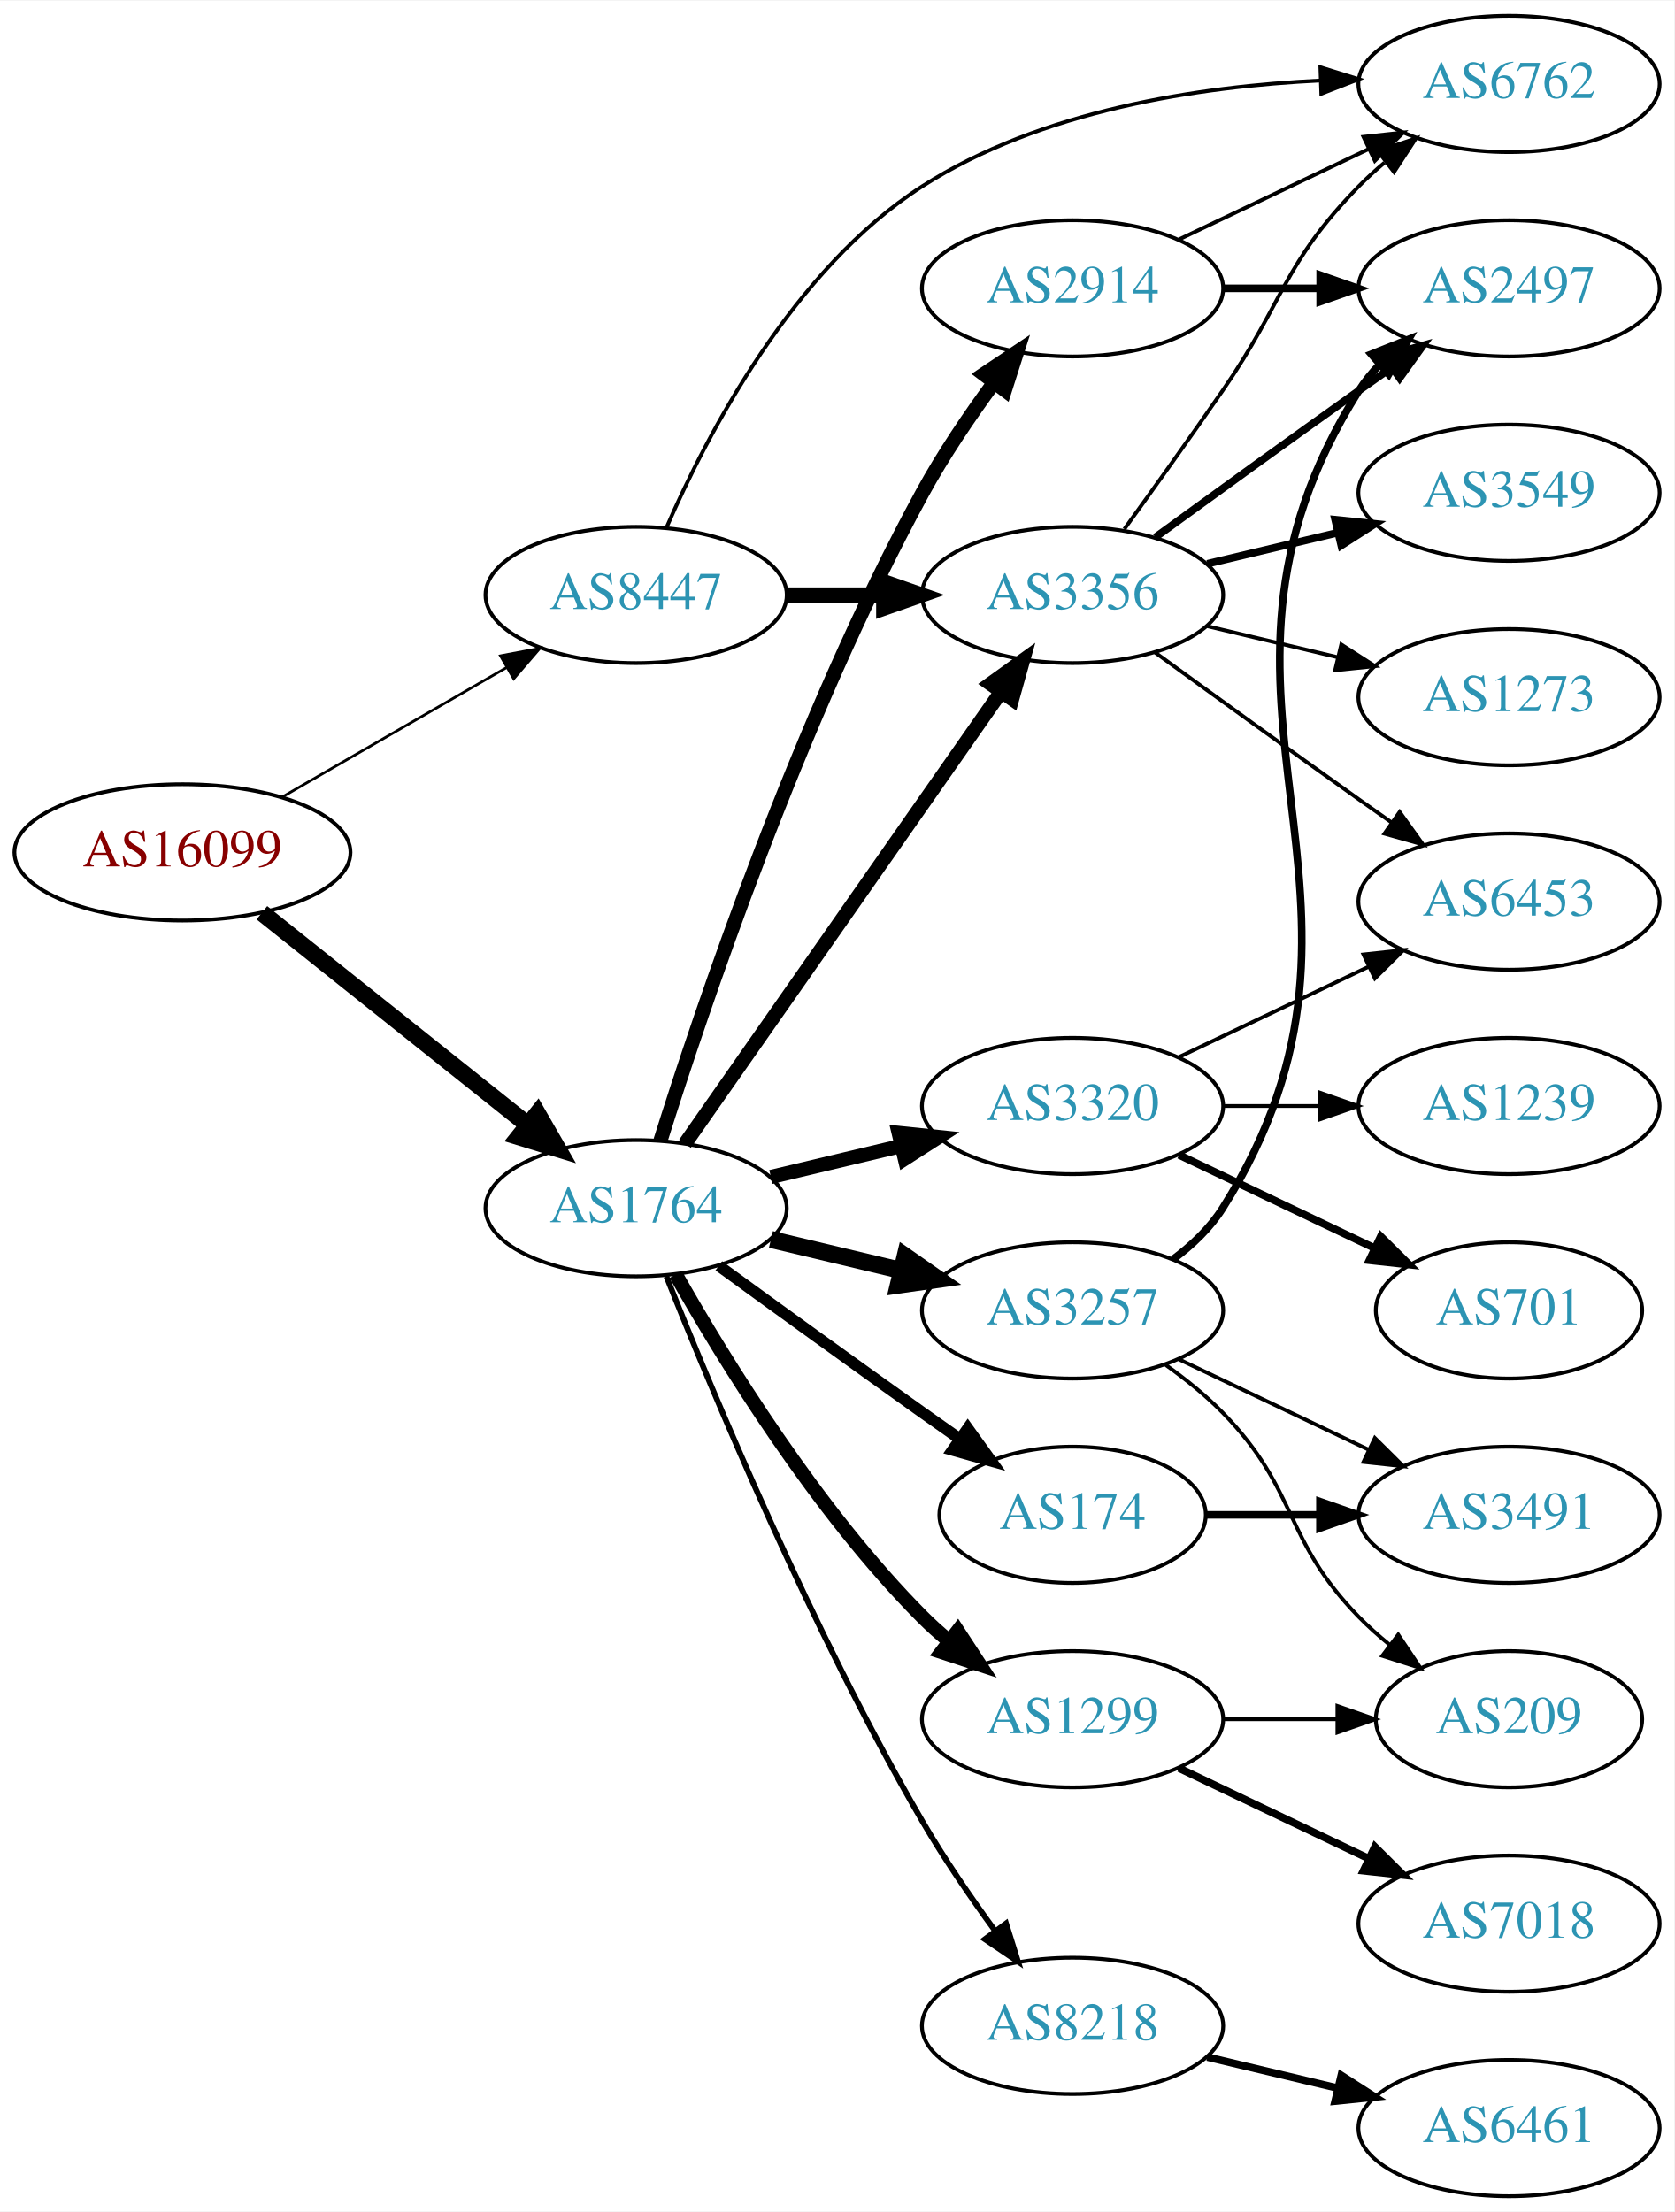
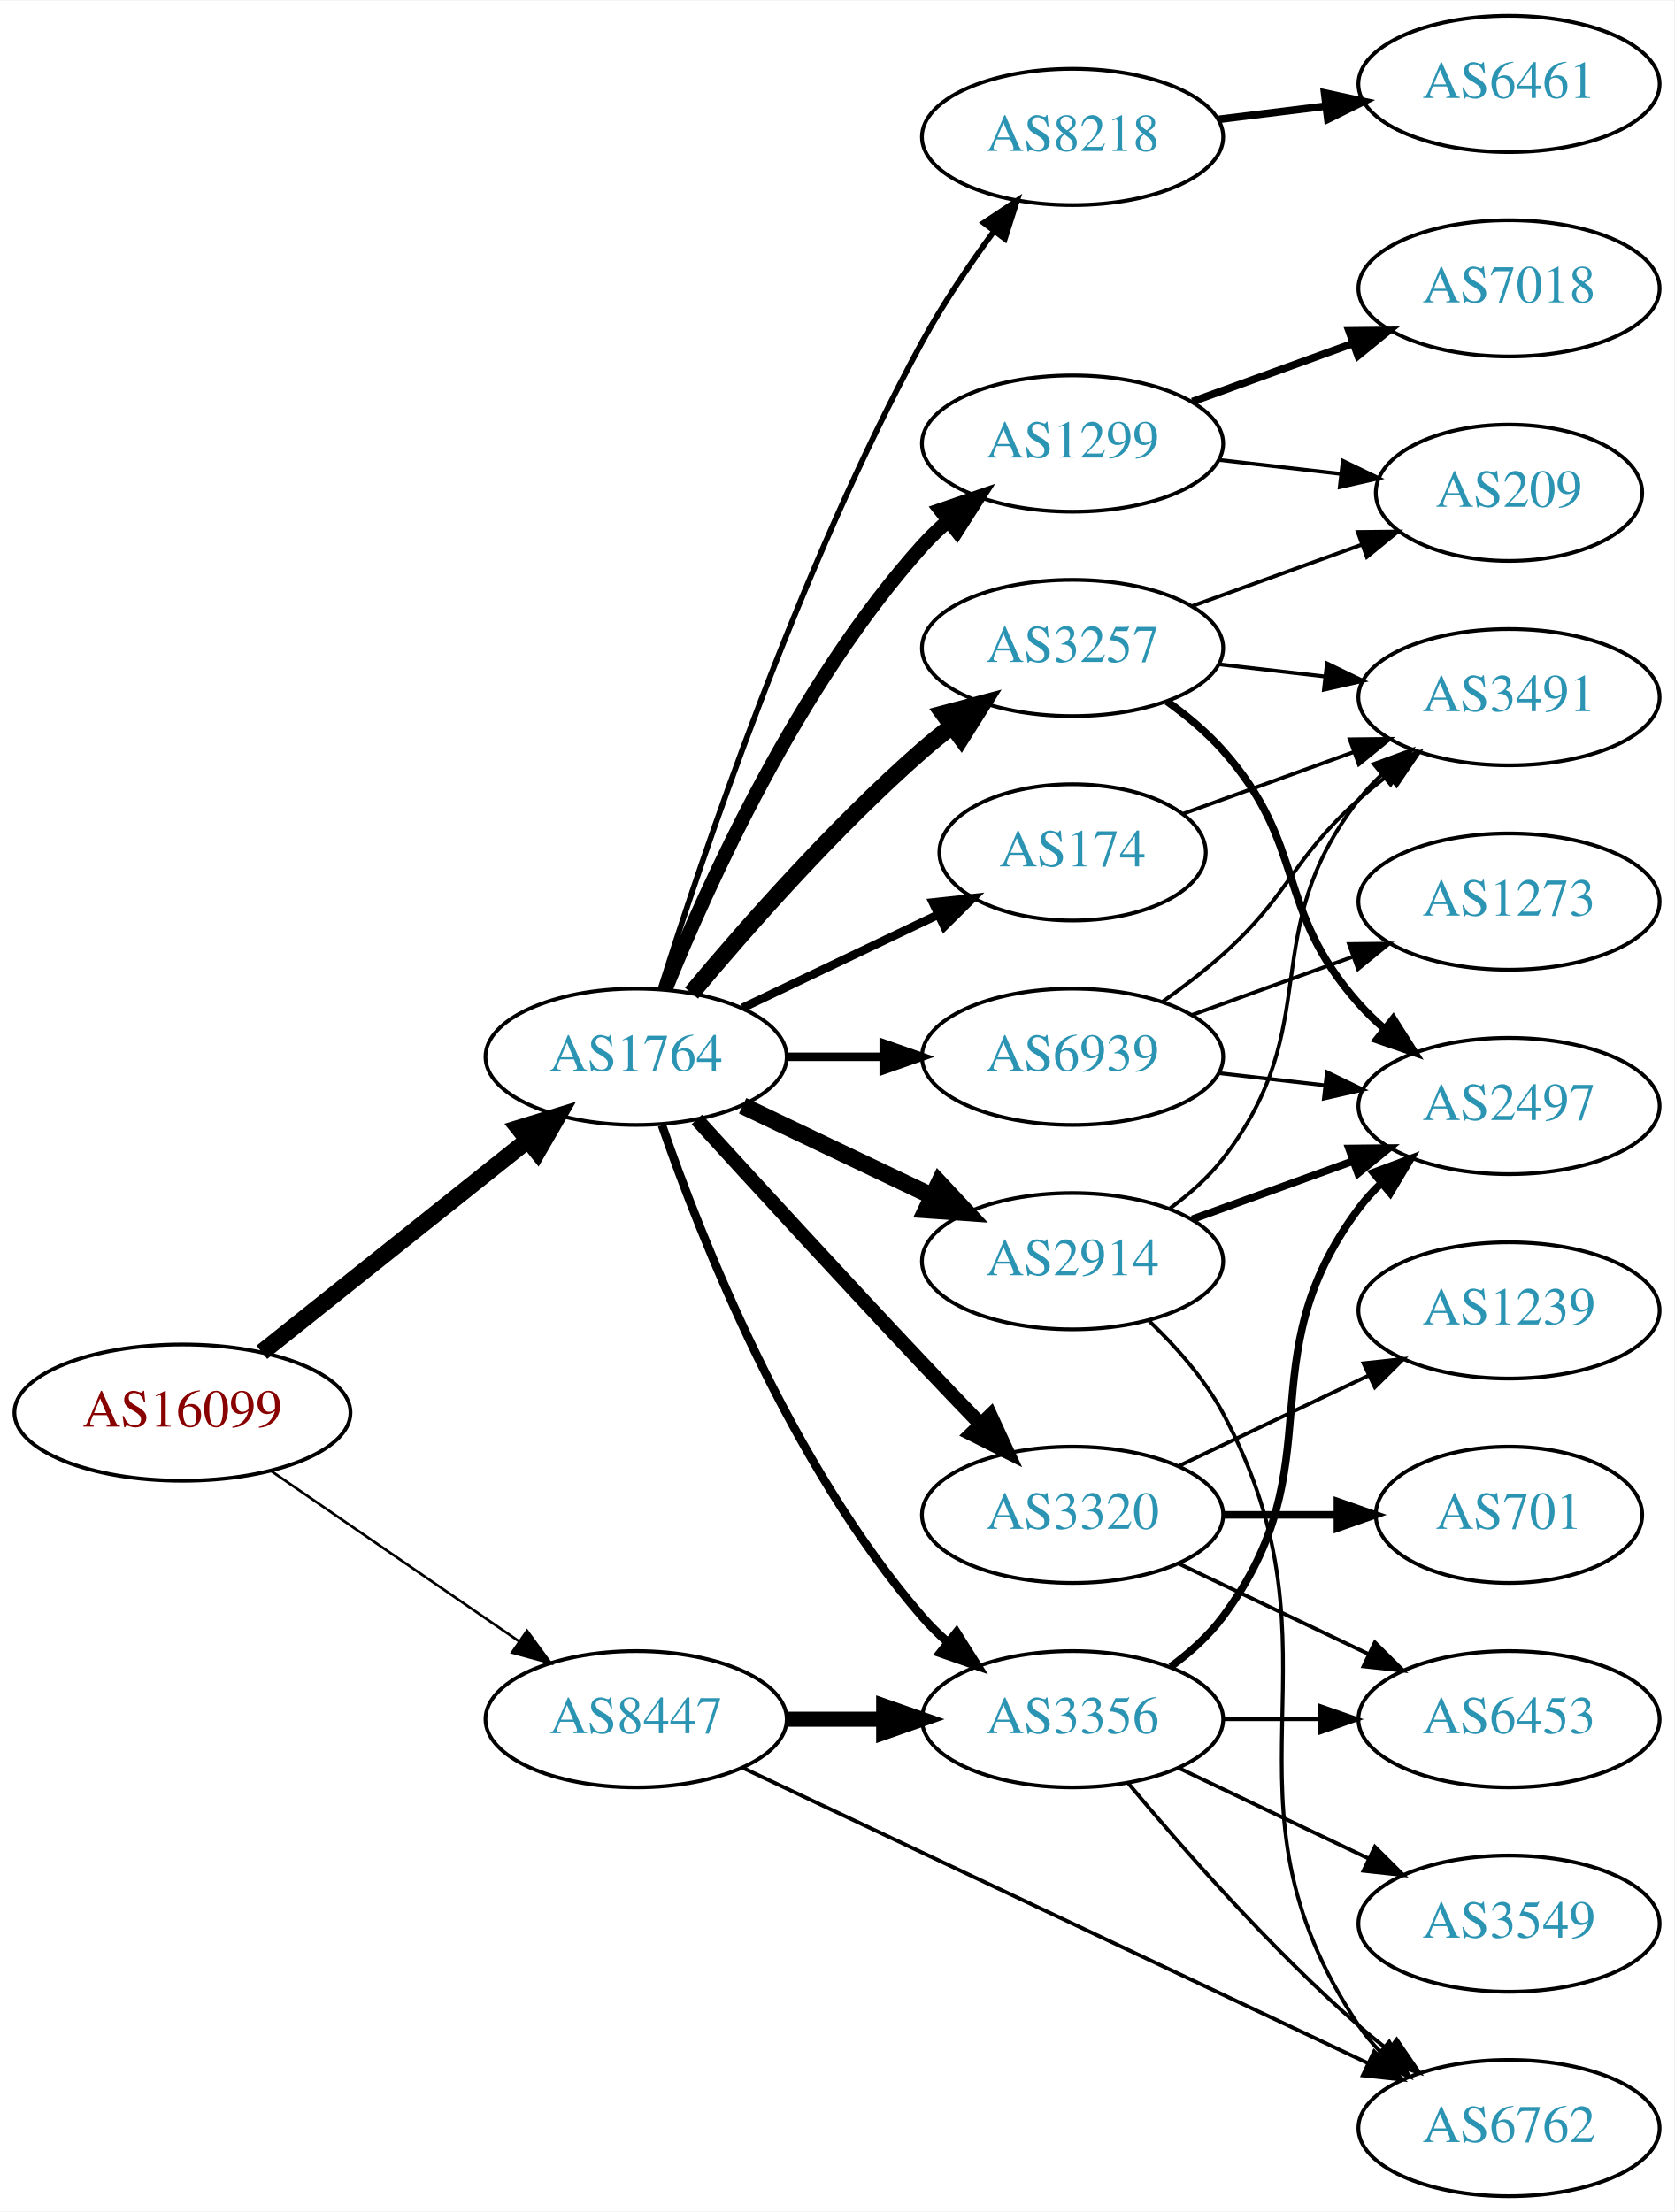
<svg xmlns="http://www.w3.org/2000/svg" xmlns:xlink="http://www.w3.org/1999/xlink" width="442pt" height="584pt" viewBox="0.00 0.00 442.27 584.00">
  <g id="graph0" class="graph" transform="scale(1 1) rotate(0) translate(4 580)">
    <polygon fill="white" stroke="none" points="-4,4 -4,-580 438.271,-580 438.271,4 -4,4" />
    <g id="node1" class="node">
      <g id="a_node1">
        <a xlink:href="/asn/16099" xlink:title="AS16099 ~ SOZVERS-NET [AT]">
-           <ellipse fill="#ffffff" stroke="black" cx="44.196" cy="-355" rx="44.393" ry="18" />
-           <text text-anchor="middle" x="44.196" y="-351.3" font-family="Times,serif" font-size="14.00" fill="#880000">AS16099</text>
+           <ellipse fill="#ffffff" stroke="black" cx="44.196" cy="-207" rx="44.393" ry="18" />
+           <text text-anchor="middle" x="44.196" y="-203.3" font-family="Times,serif" font-size="14.00" fill="#880000">AS16099</text>
        </a>
      </g>
    </g>
    <g id="node2" class="node">
      <g id="a_node2">
        <a xlink:href="/asn/1764" xlink:title="AS1764 ~ NEXTLAYER-AS [AT]">
-           <ellipse fill="#ffffff" stroke="black" cx="164.039" cy="-261" rx="39.794" ry="18" />
-           <text text-anchor="middle" x="164.039" y="-257.3" font-family="Times,serif" font-size="14.00" fill="#2c94b3">AS1764</text>
+           <ellipse fill="#ffffff" stroke="black" cx="164.039" cy="-301" rx="39.794" ry="18" />
+           <text text-anchor="middle" x="164.039" y="-297.3" font-family="Times,serif" font-size="14.00" fill="#2c94b3">AS1764</text>
        </a>
      </g>
    </g>
    <g id="edge1" class="edge">
-       <path fill="none" stroke="black" stroke-width="4.5" d="M65.186,-339.054C84.518,-323.634 113.969,-300.141 135.512,-282.957" />
-       <polygon fill="black" stroke="black" stroke-width="4.5" points="137.981,-286.024 143.343,-276.71 133.071,-279.868 137.981,-286.024" />
+       <path fill="none" stroke="black" stroke-width="4.5" d="M65.186,-222.946C84.518,-238.366 113.969,-261.859 135.512,-279.043" />
+       <polygon fill="black" stroke="black" stroke-width="4.5" points="133.071,-282.132 143.343,-285.29 137.981,-275.976 133.071,-282.132" />
    </g>
    <g id="node3" class="node">
      <g id="a_node3">
        <a xlink:href="/asn/8447" xlink:title="AS8447 ~ A1 Telekom Austria AG [AT]">
-           <ellipse fill="#ffffff" stroke="black" cx="164.039" cy="-423" rx="39.794" ry="18" />
-           <text text-anchor="middle" x="164.039" y="-419.3" font-family="Times,serif" font-size="14.00" fill="#2c94b3">AS8447</text>
+           <ellipse fill="#ffffff" stroke="black" cx="164.039" cy="-126" rx="39.794" ry="18" />
+           <text text-anchor="middle" x="164.039" y="-122.3" font-family="Times,serif" font-size="14.00" fill="#2c94b3">AS8447</text>
        </a>
      </g>
    </g>
    <g id="edge2" class="edge">
-       <path fill="none" stroke="black" stroke-width="0.703" d="M70.476,-369.588C87.796,-379.582 110.947,-392.941 129.763,-403.799" />
-       <polygon fill="black" stroke="black" stroke-width="0.703" points="128.196,-406.935 138.607,-408.902 131.695,-400.872 128.196,-406.935" />
+       <path fill="none" stroke="black" stroke-width="0.682" d="M67.639,-191.574C86.22,-178.802 112.781,-160.545 133.161,-146.537" />
+       <polygon fill="black" stroke="black" stroke-width="0.682" points="135.216,-149.371 141.475,-140.822 131.251,-143.602 135.216,-149.371" />
    </g>
    <g id="node4" class="node">
      <g id="a_node4">
        <a xlink:href="/asn/3257" xlink:title="AS3257 ~ GTT [DE]">
-           <ellipse fill="#ffffff" stroke="black" cx="279.332" cy="-234" rx="39.794" ry="18" />
-           <text text-anchor="middle" x="279.332" y="-230.3" font-family="Times,serif" font-size="14.00" fill="#2c94b3">AS3257</text>
+           <ellipse fill="#ffffff" stroke="black" cx="279.332" cy="-409" rx="39.794" ry="18" />
+           <text text-anchor="middle" x="279.332" y="-405.3" font-family="Times,serif" font-size="14.00" fill="#2c94b3">AS3257</text>
        </a>
      </g>
    </g>
    <g id="edge3" class="edge">
-       <path fill="none" stroke="black" stroke-width="4.5" d="M199.646,-252.752C210.517,-250.162 222.671,-247.265 234.114,-244.538" />
-       <polygon fill="black" stroke="black" stroke-width="4.5" points="235.122,-248.346 243.936,-242.197 233.296,-240.685 235.122,-248.346" />
+       <path fill="none" stroke="black" stroke-width="4.5" d="M178.669,-317.817C192.951,-334.929 216.498,-361.745 239.685,-382 242.151,-384.154 244.789,-386.294 247.487,-388.372" />
+       <polygon fill="black" stroke="black" stroke-width="4.5" points="245.252,-391.616 255.641,-394.37 249.919,-385.273 245.252,-391.616" />
    </g>
    <g id="node5" class="node">
      <g id="a_node5">
-         <a xlink:href="/asn/174" xlink:title="AS174 ~ Cogent Communications [US]">
-           <ellipse fill="#ffffff" stroke="black" cx="279.332" cy="-180" rx="35.194" ry="18" />
-           <text text-anchor="middle" x="279.332" y="-176.3" font-family="Times,serif" font-size="14.00" fill="#2c94b3">AS174</text>
+         <a xlink:href="/asn/2914" xlink:title="AS2914 ~ NTT America, Inc. [US]">
+           <ellipse fill="#ffffff" stroke="black" cx="279.332" cy="-247" rx="39.794" ry="18" />
+           <text text-anchor="middle" x="279.332" y="-243.3" font-family="Times,serif" font-size="14.00" fill="#2c94b3">AS2914</text>
        </a>
      </g>
    </g>
    <g id="edge4" class="edge">
-       <path fill="none" stroke="black" stroke-width="3" d="M185.887,-245.778C200.821,-234.909 221.435,-219.975 239.685,-207 242.895,-204.718 246.264,-202.339 249.619,-199.982" />
-       <polygon fill="black" stroke="black" stroke-width="3" points="251.647,-202.834 257.83,-194.23 247.631,-197.101 251.647,-202.834" />
+       <path fill="none" stroke="black" stroke-width="4.5" d="M192.175,-288.066C207.169,-280.919 225.99,-271.948 242.213,-264.215" />
+       <polygon fill="black" stroke="black" stroke-width="4.5" points="244.084,-267.686 251.417,-259.829 240.695,-260.577 244.084,-267.686" />
    </g>
    <g id="node6" class="node">
      <g id="a_node6">
-         <a xlink:href="/asn/2914" xlink:title="AS2914 ~ NTT America, Inc. [US]">
-           <ellipse fill="#ffffff" stroke="black" cx="279.332" cy="-504" rx="39.794" ry="18" />
-           <text text-anchor="middle" x="279.332" y="-500.3" font-family="Times,serif" font-size="14.00" fill="#2c94b3">AS2914</text>
+         <a xlink:href="/asn/174" xlink:title="AS174 ~ Cogent Communications [US]">
+           <ellipse fill="#ffffff" stroke="black" cx="279.332" cy="-355" rx="35.194" ry="18" />
+           <text text-anchor="middle" x="279.332" y="-351.3" font-family="Times,serif" font-size="14.00" fill="#2c94b3">AS174</text>
        </a>
      </g>
    </g>
    <g id="edge5" class="edge">
-       <path fill="none" stroke="black" stroke-width="3.75" d="M170.46,-278.841C181.231,-313.146 207.122,-390.203 239.685,-450 245.117,-459.974 252.091,-470.269 258.617,-479.16" />
-       <polygon fill="black" stroke="black" stroke-width="3.75" points="255.858,-481.316 264.67,-487.198 261.45,-477.105 255.858,-481.316" />
+       <path fill="none" stroke="black" stroke-width="2.25" d="M192.175,-313.934C207.607,-321.29 227.092,-330.577 243.628,-338.459" />
+       <polygon fill="black" stroke="black" stroke-width="2.25" points="242.436,-341.768 252.969,-342.911 245.448,-335.449 242.436,-341.768" />
    </g>
    <g id="node7" class="node">
      <g id="a_node7">
-         <a xlink:href="/asn/1299" xlink:title="AS1299 ~ Telia Carrier [EU]">
-           <ellipse fill="#ffffff" stroke="black" cx="279.332" cy="-126" rx="39.794" ry="18" />
-           <text text-anchor="middle" x="279.332" y="-122.3" font-family="Times,serif" font-size="14.00" fill="#2c94b3">AS1299</text>
+         <a xlink:href="/asn/3320" xlink:title="AS3320 ~ DTAG [DE]">
+           <ellipse fill="#ffffff" stroke="black" cx="279.332" cy="-180" rx="39.794" ry="18" />
+           <text text-anchor="middle" x="279.332" y="-176.3" font-family="Times,serif" font-size="14.00" fill="#2c94b3">AS3320</text>
        </a>
      </g>
    </g>
    <g id="edge6" class="edge">
-       <path fill="none" stroke="black" stroke-width="3.75" d="M174.498,-243.51C187.28,-220.904 211.712,-181.114 239.685,-153 241.796,-150.879 244.092,-148.812 246.477,-146.829" />
-       <polygon fill="black" stroke="black" stroke-width="3.75" points="248.993,-149.31 254.793,-140.444 244.73,-143.758 248.993,-149.31" />
+       <path fill="none" stroke="black" stroke-width="3.75" d="M180.08,-284.45C195.076,-268.005 218.817,-242.115 239.685,-220 244.583,-214.809 249.874,-209.282 254.923,-204.045" />
+       <polygon fill="black" stroke="black" stroke-width="3.75" points="257.636,-206.274 262.072,-196.653 252.604,-201.407 257.636,-206.274" />
    </g>
    <g id="node8" class="node">
      <g id="a_node8">
-         <a xlink:href="/asn/3320" xlink:title="AS3320 ~ DTAG [DE]">
-           <ellipse fill="#ffffff" stroke="black" cx="279.332" cy="-288" rx="39.794" ry="18" />
-           <text text-anchor="middle" x="279.332" y="-284.3" font-family="Times,serif" font-size="14.00" fill="#2c94b3">AS3320</text>
+         <a xlink:href="/asn/1299" xlink:title="AS1299 ~ Telia Carrier [EU]">
+           <ellipse fill="#ffffff" stroke="black" cx="279.332" cy="-463" rx="39.794" ry="18" />
+           <text text-anchor="middle" x="279.332" y="-459.3" font-family="Times,serif" font-size="14.00" fill="#2c94b3">AS1299</text>
        </a>
      </g>
    </g>
    <g id="edge7" class="edge">
-       <path fill="none" stroke="black" stroke-width="3.75" d="M199.646,-269.248C210.517,-271.838 222.671,-274.735 234.114,-277.462" />
-       <polygon fill="black" stroke="black" stroke-width="3.75" points="233.397,-280.889 243.936,-279.803 235.02,-274.08 233.397,-280.889" />
+       <path fill="none" stroke="black" stroke-width="3.75" d="M171.786,-318.787C182.837,-346.243 206.891,-399.578 239.685,-436 241.688,-438.224 243.906,-440.363 246.239,-442.397" />
+       <polygon fill="black" stroke="black" stroke-width="3.75" points="244.437,-445.433 254.458,-448.873 248.769,-439.935 244.437,-445.433" />
    </g>
    <g id="node9" class="node">
      <g id="a_node9">
        <a xlink:href="/asn/8218" xlink:title="AS8218 ~ legacy Neotelecoms [FR]">
-           <ellipse fill="#ffffff" stroke="black" cx="279.332" cy="-45" rx="39.794" ry="18" />
-           <text text-anchor="middle" x="279.332" y="-41.3" font-family="Times,serif" font-size="14.00" fill="#2c94b3">AS8218</text>
+           <ellipse fill="#ffffff" stroke="black" cx="279.332" cy="-544" rx="39.794" ry="18" />
+           <text text-anchor="middle" x="279.332" y="-540.3" font-family="Times,serif" font-size="14.00" fill="#2c94b3">AS8218</text>
        </a>
      </g>
    </g>
    <g id="edge8" class="edge">
-       <path fill="none" stroke="black" stroke-width="1.5" d="M172.042,-242.949C184.169,-212.43 210.587,-149.067 239.685,-99 245.392,-89.181 252.43,-78.922 258.929,-70.016" />
-       <polygon fill="black" stroke="black" stroke-width="1.5" points="261.77,-72.061 264.934,-61.95 256.155,-67.881 261.77,-72.061" />
+       <path fill="none" stroke="black" stroke-width="1.5" d="M170.46,-318.841C181.231,-353.146 207.122,-430.203 239.685,-490 245.117,-499.974 252.091,-510.269 258.617,-519.16" />
+       <polygon fill="black" stroke="black" stroke-width="1.5" points="255.858,-521.316 264.67,-527.198 261.45,-517.105 255.858,-521.316" />
    </g>
    <g id="node10" class="node">
      <g id="a_node10">
+         <a xlink:href="/asn/6939" xlink:title="AS6939 ~ Hurricane Electric LLC [US]">
+           <ellipse fill="#ffffff" stroke="black" cx="279.332" cy="-301" rx="39.794" ry="18" />
+           <text text-anchor="middle" x="279.332" y="-297.3" font-family="Times,serif" font-size="14.00" fill="#2c94b3">AS6939</text>
+         </a>
+       </g>
+     </g>
+     <g id="edge9" class="edge">
+       <path fill="none" stroke="black" stroke-width="2.25" d="M203.711,-301C211.914,-301 220.678,-301 229.21,-301" />
+       <polygon fill="black" stroke="black" stroke-width="2.25" points="229.449,-304.5 239.449,-301 229.449,-297.5 229.449,-304.5" />
+     </g>
+     <g id="node11" class="node">
+       <g id="a_node11">
        <a xlink:href="/asn/3356" xlink:title="AS3356 ~ Level 3 Parent, LLC [US]">
-           <ellipse fill="#ffffff" stroke="black" cx="279.332" cy="-423" rx="39.794" ry="18" />
-           <text text-anchor="middle" x="279.332" y="-419.3" font-family="Times,serif" font-size="14.00" fill="#2c94b3">AS3356</text>
-         </a>
-       </g>
-     </g>
-     <g id="edge9" class="edge">
-       <path fill="none" stroke="black" stroke-width="3.75" d="M176.949,-278.031C196.871,-306.517 237.06,-363.985 260.41,-397.374" />
-       <polygon fill="black" stroke="black" stroke-width="3.75" points="257.641,-399.521 266.24,-405.71 263.377,-395.509 257.641,-399.521" />
-     </g>
-     <g id="edge22" class="edge">
-       <path fill="none" stroke="black" stroke-width="4" d="M203.711,-423C211.914,-423 220.678,-423 229.21,-423" />
-       <polygon fill="black" stroke="black" stroke-width="4" points="229.449,-426.5 239.449,-423 229.449,-419.5 229.449,-426.5" />
+           <ellipse fill="#ffffff" stroke="black" cx="279.332" cy="-126" rx="39.794" ry="18" />
+           <text text-anchor="middle" x="279.332" y="-122.3" font-family="Times,serif" font-size="14.00" fill="#2c94b3">AS3356</text>
+         </a>
+       </g>
+     </g>
+     <g id="edge10" class="edge">
+       <path fill="none" stroke="black" stroke-width="2.25" d="M170.867,-282.928C181.109,-253.249 204.63,-193.45 239.685,-153 241.645,-150.739 243.833,-148.572 246.145,-146.52" />
+       <polygon fill="black" stroke="black" stroke-width="2.25" points="248.68,-148.976 254.326,-140.01 244.322,-143.498 248.68,-148.976" />
+     </g>
+     <g id="edge24" class="edge">
+       <path fill="none" stroke="black" stroke-width="4" d="M203.711,-126C211.914,-126 220.678,-126 229.21,-126" />
+       <polygon fill="black" stroke="black" stroke-width="4" points="229.449,-129.5 239.449,-126 229.449,-122.5 229.449,-129.5" />
+     </g>
+     <g id="node14" class="node">
+       <g id="a_node14">
+         <a xlink:href="/asn/6762" xlink:title="AS6762 ~ TELECOM ITALIA SPARKLE S.p.A. [IT]">
+           <ellipse fill="#ffffff" stroke="black" cx="394.625" cy="-18" rx="39.794" ry="18" />
+           <text text-anchor="middle" x="394.625" y="-14.3" font-family="Times,serif" font-size="14.00" fill="#2c94b3">AS6762</text>
+         </a>
+       </g>
+     </g>
+     <g id="edge25" class="edge">
+       <path fill="none" stroke="black" d="M192.158,-113.187C233.23,-93.782 311.279,-56.906 357.244,-35.189" />
+       <polygon fill="black" stroke="black" points="358.994,-38.233 366.54,-30.797 356.004,-31.904 358.994,-38.233" />
    </g>
    <g id="node12" class="node">
      <g id="a_node12">
-         <a xlink:href="/asn/6762" xlink:title="AS6762 ~ TELECOM ITALIA SPARKLE S.p.A. [IT]">
-           <ellipse fill="#ffffff" stroke="black" cx="394.625" cy="-558" rx="39.794" ry="18" />
-           <text text-anchor="middle" x="394.625" y="-554.3" font-family="Times,serif" font-size="14.00" fill="#2c94b3">AS6762</text>
-         </a>
-       </g>
-     </g>
-     <g id="edge23" class="edge">
-       <path fill="none" stroke="black" d="M172.091,-440.873C182.78,-465.449 205.524,-509.113 239.685,-531 270.917,-551.011 312.691,-557.349 344.841,-558.911" />
-       <polygon fill="black" stroke="black" points="344.8,-562.412 354.916,-559.262 345.043,-555.416 344.8,-562.412" />
-     </g>
-     <g id="node11" class="node">
-       <g id="a_node11">
-         <a xlink:href="/asn/2497" xlink:title="AS2497 ~ Internet Initiative Japan Inc. [JP]">
-           <ellipse fill="#ffffff" stroke="black" cx="394.625" cy="-504" rx="39.794" ry="18" />
-           <text text-anchor="middle" x="394.625" y="-500.3" font-family="Times,serif" font-size="14.00" fill="#2c94b3">AS2497</text>
-         </a>
-       </g>
-     </g>
-     <g id="edge18" class="edge">
-       <path fill="none" stroke="black" stroke-width="2" d="M305.858,-247.472C310.903,-251.223 315.658,-255.74 318.978,-261 370.928,-343.3 303.028,-394.7 354.978,-477 356.534,-479.466 358.406,-481.768 360.475,-483.905" />
-       <polygon fill="black" stroke="black" stroke-width="2" points="358.254,-486.611 368.099,-490.528 362.845,-481.327 358.254,-486.611" />
+         <a xlink:href="/asn/3491" xlink:title="AS3491 ~ PCCW Global, Inc. [US]">
+           <ellipse fill="#ffffff" stroke="black" cx="394.625" cy="-396" rx="39.794" ry="18" />
+           <text text-anchor="middle" x="394.625" y="-392.3" font-family="Times,serif" font-size="14.00" fill="#2c94b3">AS3491</text>
+         </a>
+       </g>
+     </g>
+     <g id="edge16" class="edge">
+       <path fill="none" stroke="black" d="M318.057,-404.671C327.038,-403.641 336.737,-402.528 346.094,-401.454" />
+       <polygon fill="black" stroke="black" points="346.529,-404.927 356.064,-400.31 345.731,-397.973 346.529,-404.927" />
    </g>
    <g id="node13" class="node">
      <g id="a_node13">
-         <a xlink:href="/asn/3491" xlink:title="AS3491 ~ PCCW Global, Inc. [US]">
-           <ellipse fill="#ffffff" stroke="black" cx="394.625" cy="-180" rx="39.794" ry="18" />
-           <text text-anchor="middle" x="394.625" y="-176.3" font-family="Times,serif" font-size="14.00" fill="#2c94b3">AS3491</text>
-         </a>
-       </g>
-     </g>
-     <g id="edge19" class="edge">
-       <path fill="none" stroke="black" d="M307.468,-221.066C322.462,-213.919 341.283,-204.948 357.506,-197.215" />
-       <polygon fill="black" stroke="black" points="359.188,-200.291 366.71,-192.829 356.177,-193.972 359.188,-200.291" />
+         <a xlink:href="/asn/2497" xlink:title="AS2497 ~ Internet Initiative Japan Inc. [JP]">
+           <ellipse fill="#ffffff" stroke="black" cx="394.625" cy="-288" rx="39.794" ry="18" />
+           <text text-anchor="middle" x="394.625" y="-284.3" font-family="Times,serif" font-size="14.00" fill="#2c94b3">AS2497</text>
+         </a>
+       </g>
+     </g>
+     <g id="edge15" class="edge">
+       <path fill="none" stroke="black" stroke-width="2" d="M304.247,-394.91C309.49,-391.14 314.735,-386.77 318.978,-382 341.446,-356.743 332.51,-340.257 354.978,-315 356.967,-312.764 359.176,-310.616 361.502,-308.577" />
+       <polygon fill="black" stroke="black" stroke-width="2" points="364.034,-311.036 369.709,-302.09 359.694,-305.545 364.034,-311.036" />
    </g>
    <g id="node15" class="node">
      <g id="a_node15">
        <a xlink:href="/asn/209" xlink:title="AS209 ~ CenturyLink Communications, LLC [US]">
-           <ellipse fill="#ffffff" stroke="black" cx="394.625" cy="-126" rx="35.194" ry="18" />
-           <text text-anchor="middle" x="394.625" y="-122.3" font-family="Times,serif" font-size="14.00" fill="#2c94b3">AS209</text>
+           <ellipse fill="#ffffff" stroke="black" cx="394.625" cy="-450" rx="35.194" ry="18" />
+           <text text-anchor="middle" x="394.625" y="-446.3" font-family="Times,serif" font-size="14.00" fill="#2c94b3">AS209</text>
+         </a>
+       </g>
+     </g>
+     <g id="edge17" class="edge">
+       <path fill="none" stroke="black" d="M310.99,-420.095C324.727,-425.067 341.068,-430.98 355.577,-436.231" />
+       <polygon fill="black" stroke="black" points="354.68,-439.628 365.275,-439.74 357.062,-433.046 354.68,-439.628" />
+     </g>
+     <g id="edge12" class="edge">
+       <path fill="none" stroke="black" d="M305.114,-260.995C310.198,-264.719 315.156,-269.092 318.978,-274 346.719,-309.625 327.237,-333.375 354.978,-369 356.77,-371.301 358.811,-373.484 360.998,-375.538" />
+       <polygon fill="black" stroke="black" points="358.9,-378.344 368.842,-382.005 363.353,-372.943 358.9,-378.344" />
+     </g>
+     <g id="edge13" class="edge">
+       <path fill="none" stroke="black" stroke-width="2" d="M310.99,-258.095C323.963,-262.79 339.256,-268.324 353.137,-273.348" />
+       <polygon fill="black" stroke="black" stroke-width="2" points="352.347,-276.784 362.941,-276.896 354.729,-270.202 352.347,-276.784" />
+     </g>
+     <g id="edge14" class="edge">
+       <path fill="none" stroke="black" d="M299.594,-231.179C306.671,-224.422 314.13,-216.015 318.978,-207 353.913,-142.042 313.954,-106.294 354.978,-45 356.6,-42.577 358.519,-40.305 360.621,-38.19" />
+       <polygon fill="black" stroke="black" points="362.988,-40.771 368.306,-31.607 358.434,-35.454 362.988,-40.771" />
+     </g>
+     <g id="edge11" class="edge">
+       <path fill="none" stroke="black" d="M308.337,-365.135C321.99,-370.076 338.655,-376.107 353.62,-381.522" />
+       <polygon fill="black" stroke="black" points="352.565,-384.863 363.159,-384.975 354.947,-378.281 352.565,-384.863" />
+     </g>
+     <g id="node17" class="node">
+       <g id="a_node17">
+         <a xlink:href="/asn/1239" xlink:title="AS1239 ~ Sprint [US]">
+           <ellipse fill="#ffffff" stroke="black" cx="394.625" cy="-234" rx="39.794" ry="18" />
+           <text text-anchor="middle" x="394.625" y="-230.3" font-family="Times,serif" font-size="14.00" fill="#2c94b3">AS1239</text>
        </a>
      </g>
    </g>
    <g id="edge20" class="edge">
-       <path fill="none" stroke="black" d="M303.926,-219.611C309.182,-215.852 314.513,-211.563 318.978,-207 339.151,-186.383 334.806,-173.617 354.978,-153 357.457,-150.466 360.204,-148.017 363.056,-145.696" />
-       <polygon fill="black" stroke="black" points="365.359,-148.343 371.242,-139.532 361.148,-142.752 365.359,-148.343" />
-     </g>
-     <g id="edge12" class="edge">
-       <path fill="none" stroke="black" stroke-width="2" d="M314.631,-180C324.008,-180 334.358,-180 344.393,-180" />
-       <polygon fill="black" stroke="black" stroke-width="2" points="344.681,-183.5 354.681,-180 344.681,-176.5 344.681,-183.5" />
-     </g>
-     <g id="edge10" class="edge">
-       <path fill="none" stroke="black" stroke-width="2" d="M319.004,-504C327.207,-504 335.971,-504 344.503,-504" />
-       <polygon fill="black" stroke="black" stroke-width="2" points="344.742,-507.5 354.742,-504 344.742,-500.5 344.742,-507.5" />
-     </g>
-     <g id="edge11" class="edge">
-       <path fill="none" stroke="black" d="M307.468,-516.934C322.462,-524.081 341.283,-533.052 357.506,-540.785" />
-       <polygon fill="black" stroke="black" points="356.177,-544.028 366.71,-545.171 359.188,-537.709 356.177,-544.028" />
-     </g>
-     <g id="node14" class="node">
-       <g id="a_node14">
-         <a xlink:href="/asn/7018" xlink:title="AS7018 ~ AT&amp;T Services, Inc. [US]">
-           <ellipse fill="#ffffff" stroke="black" cx="394.625" cy="-72" rx="39.794" ry="18" />
-           <text text-anchor="middle" x="394.625" y="-68.3" font-family="Times,serif" font-size="14.00" fill="#2c94b3">AS7018</text>
-         </a>
-       </g>
-     </g>
-     <g id="edge13" class="edge">
-       <path fill="none" stroke="black" stroke-width="2" d="M307.468,-113.066C322.462,-105.919 341.283,-96.948 357.506,-89.215" />
-       <polygon fill="black" stroke="black" stroke-width="2" points="359.188,-92.291 366.71,-84.829 356.177,-85.972 359.188,-92.291" />
-     </g>
-     <g id="edge14" class="edge">
-       <path fill="none" stroke="black" d="M319.004,-126C328.709,-126 339.2,-126 349.163,-126" />
-       <polygon fill="black" stroke="black" points="349.299,-129.5 359.299,-126 349.299,-122.5 349.299,-129.5" />
+       <path fill="none" stroke="black" d="M307.468,-192.934C322.462,-200.081 341.283,-209.052 357.506,-216.785" />
+       <polygon fill="black" stroke="black" points="356.177,-220.028 366.71,-221.171 359.188,-213.709 356.177,-220.028" />
+     </g>
+     <g id="node18" class="node">
+       <g id="a_node18">
+         <a xlink:href="/asn/701" xlink:title="AS701 ~ UUNET [US]">
+           <ellipse fill="#ffffff" stroke="black" cx="394.625" cy="-180" rx="35.194" ry="18" />
+           <text text-anchor="middle" x="394.625" y="-176.3" font-family="Times,serif" font-size="14.00" fill="#2c94b3">AS701</text>
+         </a>
+       </g>
+     </g>
+     <g id="edge21" class="edge">
+       <path fill="none" stroke="black" stroke-width="2" d="M319.004,-180C328.709,-180 339.2,-180 349.163,-180" />
+       <polygon fill="black" stroke="black" stroke-width="2" points="349.299,-183.5 359.299,-180 349.299,-176.5 349.299,-183.5" />
+     </g>
+     <g id="node19" class="node">
+       <g id="a_node19">
+         <a xlink:href="/asn/6453" xlink:title="AS6453 ~ TATA COMMUNICATIONS (AMERICA) INC [US]">
+           <ellipse fill="#ffffff" stroke="black" cx="394.625" cy="-126" rx="39.794" ry="18" />
+           <text text-anchor="middle" x="394.625" y="-122.3" font-family="Times,serif" font-size="14.00" fill="#2c94b3">AS6453</text>
+         </a>
+       </g>
+     </g>
+     <g id="edge22" class="edge">
+       <path fill="none" stroke="black" d="M307.468,-167.066C322.462,-159.919 341.283,-150.948 357.506,-143.215" />
+       <polygon fill="black" stroke="black" points="359.188,-146.291 366.71,-138.829 356.177,-139.972 359.188,-146.291" />
+     </g>
+     <g id="edge19" class="edge">
+       <path fill="none" stroke="black" d="M318.057,-458.671C328.291,-457.497 339.457,-456.216 349.988,-455.007" />
+       <polygon fill="black" stroke="black" points="350.715,-458.447 360.25,-453.83 349.917,-451.492 350.715,-458.447" />
    </g>
    <g id="node16" class="node">
      <g id="a_node16">
-         <a xlink:href="/asn/1239" xlink:title="AS1239 ~ Sprint [US]">
-           <ellipse fill="#ffffff" stroke="black" cx="394.625" cy="-288" rx="39.794" ry="18" />
-           <text text-anchor="middle" x="394.625" y="-284.3" font-family="Times,serif" font-size="14.00" fill="#2c94b3">AS1239</text>
-         </a>
-       </g>
-     </g>
-     <g id="edge15" class="edge">
-       <path fill="none" stroke="black" d="M319.004,-288C327.207,-288 335.971,-288 344.503,-288" />
-       <polygon fill="black" stroke="black" points="344.742,-291.5 354.742,-288 344.742,-284.5 344.742,-291.5" />
-     </g>
-     <g id="node17" class="node">
-       <g id="a_node17">
-         <a xlink:href="/asn/701" xlink:title="AS701 ~ UUNET [US]">
-           <ellipse fill="#ffffff" stroke="black" cx="394.625" cy="-234" rx="35.194" ry="18" />
-           <text text-anchor="middle" x="394.625" y="-230.3" font-family="Times,serif" font-size="14.00" fill="#2c94b3">AS701</text>
-         </a>
-       </g>
-     </g>
-     <g id="edge16" class="edge">
-       <path fill="none" stroke="black" stroke-width="2" d="M307.468,-275.066C322.9,-267.71 342.385,-258.423 358.92,-250.541" />
-       <polygon fill="black" stroke="black" stroke-width="2" points="360.741,-253.551 368.262,-246.089 357.729,-247.232 360.741,-253.551" />
-     </g>
-     <g id="node18" class="node">
-       <g id="a_node18">
-         <a xlink:href="/asn/6453" xlink:title="AS6453 ~ TATA COMMUNICATIONS (AMERICA) INC [US]">
-           <ellipse fill="#ffffff" stroke="black" cx="394.625" cy="-342" rx="39.794" ry="18" />
-           <text text-anchor="middle" x="394.625" y="-338.3" font-family="Times,serif" font-size="14.00" fill="#2c94b3">AS6453</text>
-         </a>
-       </g>
-     </g>
-     <g id="edge17" class="edge">
-       <path fill="none" stroke="black" d="M307.468,-300.934C322.462,-308.081 341.283,-317.052 357.506,-324.785" />
-       <polygon fill="black" stroke="black" points="356.177,-328.028 366.71,-329.171 359.188,-321.709 356.177,-328.028" />
-     </g>
-     <g id="node19" class="node">
-       <g id="a_node19">
-         <a xlink:href="/asn/6461" xlink:title="AS6461 ~ Zayo Bandwidth [US]">
-           <ellipse fill="#ffffff" stroke="black" cx="394.625" cy="-18" rx="39.794" ry="18" />
-           <text text-anchor="middle" x="394.625" y="-14.3" font-family="Times,serif" font-size="14.00" fill="#2c94b3">AS6461</text>
-         </a>
-       </g>
-     </g>
-     <g id="edge21" class="edge">
-       <path fill="none" stroke="black" stroke-width="2" d="M314.939,-36.752C325.81,-34.162 337.964,-31.265 349.407,-28.538" />
-       <polygon fill="black" stroke="black" stroke-width="2" points="350.313,-31.92 359.229,-26.197 348.69,-25.111 350.313,-31.92" />
-     </g>
-     <g id="edge24" class="edge">
-       <path fill="none" stroke="black" stroke-width="2" d="M301.18,-438.222C316.114,-449.091 336.727,-464.025 354.978,-477 357.799,-479.005 360.742,-481.085 363.69,-483.159" />
-       <polygon fill="black" stroke="black" stroke-width="2" points="361.717,-486.05 371.914,-488.926 365.736,-480.319 361.717,-486.05" />
-     </g>
-     <g id="edge28" class="edge">
-       <path fill="none" stroke="black" d="M293.011,-440.406C300.626,-450.937 310.459,-464.67 318.978,-477 335.374,-500.731 334.806,-510.383 354.978,-531 357.071,-533.139 359.354,-535.218 361.731,-537.21" />
-       <polygon fill="black" stroke="black" points="359.974,-540.275 370.031,-543.611 364.249,-534.732 359.974,-540.275" />
-     </g>
-     <g id="edge26" class="edge">
-       <path fill="none" stroke="black" d="M301.18,-407.778C316.114,-396.909 336.727,-381.975 354.978,-369 357.799,-366.995 360.742,-364.915 363.69,-362.841" />
-       <polygon fill="black" stroke="black" points="365.736,-365.681 371.914,-357.074 361.717,-359.95 365.736,-365.681" />
+         <a xlink:href="/asn/7018" xlink:title="AS7018 ~ AT&amp;T Services, Inc. [US]">
+           <ellipse fill="#ffffff" stroke="black" cx="394.625" cy="-504" rx="39.794" ry="18" />
+           <text text-anchor="middle" x="394.625" y="-500.3" font-family="Times,serif" font-size="14.00" fill="#2c94b3">AS7018</text>
+         </a>
+       </g>
+     </g>
+     <g id="edge18" class="edge">
+       <path fill="none" stroke="black" stroke-width="2" d="M310.99,-474.095C323.963,-478.79 339.256,-484.324 353.137,-489.348" />
+       <polygon fill="black" stroke="black" stroke-width="2" points="352.347,-492.784 362.941,-492.896 354.729,-486.202 352.347,-492.784" />
    </g>
    <g id="node20" class="node">
      <g id="a_node20">
-         <a xlink:href="/asn/3549" xlink:title="AS3549 ~ Level 3 Parent, LLC [US]">
-           <ellipse fill="#ffffff" stroke="black" cx="394.625" cy="-450" rx="39.794" ry="18" />
-           <text text-anchor="middle" x="394.625" y="-446.3" font-family="Times,serif" font-size="14.00" fill="#2c94b3">AS3549</text>
-         </a>
-       </g>
-     </g>
-     <g id="edge25" class="edge">
-       <path fill="none" stroke="black" stroke-width="2" d="M314.939,-431.248C325.81,-433.838 337.964,-436.735 349.407,-439.462" />
-       <polygon fill="black" stroke="black" stroke-width="2" points="348.69,-442.889 359.229,-441.803 350.313,-436.08 348.69,-442.889" />
+         <a xlink:href="/asn/6461" xlink:title="AS6461 ~ Zayo Bandwidth [US]">
+           <ellipse fill="#ffffff" stroke="black" cx="394.625" cy="-558" rx="39.794" ry="18" />
+           <text text-anchor="middle" x="394.625" y="-554.3" font-family="Times,serif" font-size="14.00" fill="#2c94b3">AS6461</text>
+         </a>
+       </g>
+     </g>
+     <g id="edge23" class="edge">
+       <path fill="none" stroke="black" stroke-width="2" d="M317.742,-548.623C326.83,-549.746 336.667,-550.962 346.152,-552.134" />
+       <polygon fill="black" stroke="black" stroke-width="2" points="345.9,-555.629 356.254,-553.382 346.758,-548.682 345.9,-555.629" />
+     </g>
+     <g id="edge30" class="edge">
+       <path fill="none" stroke="black" d="M303.096,-315.546C308.495,-319.359 314.099,-323.633 318.978,-328 337.048,-344.172 336.908,-352.828 354.978,-369 357.418,-371.183 360.038,-373.344 362.724,-375.435" />
+       <polygon fill="black" stroke="black" points="360.739,-378.32 370.86,-381.454 364.903,-372.693 360.739,-378.32" />
+     </g>
+     <g id="edge31" class="edge">
+       <path fill="none" stroke="black" d="M318.057,-296.671C327.038,-295.641 336.737,-294.528 346.094,-293.454" />
+       <polygon fill="black" stroke="black" points="346.529,-296.927 356.064,-292.31 345.731,-289.973 346.529,-296.927" />
+     </g>
+     <g id="node22" class="node">
+       <g id="a_node22">
+         <a xlink:href="/asn/1273" xlink:title="AS1273 ~ Vodafone Group PLC [EU]">
+           <ellipse fill="#ffffff" stroke="black" cx="394.625" cy="-342" rx="39.794" ry="18" />
+           <text text-anchor="middle" x="394.625" y="-338.3" font-family="Times,serif" font-size="14.00" fill="#2c94b3">AS1273</text>
+         </a>
+       </g>
+     </g>
+     <g id="edge32" class="edge">
+       <path fill="none" stroke="black" d="M310.99,-312.095C323.963,-316.79 339.256,-322.324 353.137,-327.348" />
+       <polygon fill="black" stroke="black" points="352.347,-330.784 362.941,-330.896 354.729,-324.202 352.347,-330.784" />
+     </g>
+     <g id="edge28" class="edge">
+       <path fill="none" stroke="black" stroke-width="2" d="M305.262,-139.882C310.338,-143.611 315.256,-148.016 318.978,-153 349.249,-193.542 324.707,-220.458 354.978,-261 356.723,-263.336 358.73,-265.545 360.893,-267.617" />
+       <polygon fill="black" stroke="black" stroke-width="2" points="358.771,-270.405 368.694,-274.118 363.253,-265.027 358.771,-270.405" />
+     </g>
+     <g id="edge29" class="edge">
+       <path fill="none" stroke="black" d="M293.962,-109.183C308.244,-92.071 331.791,-65.255 354.978,-45 357.444,-42.846 360.082,-40.706 362.78,-38.628" />
+       <polygon fill="black" stroke="black" points="364.953,-41.375 370.934,-32.63 360.805,-35.736 364.953,-41.375" />
+     </g>
+     <g id="edge26" class="edge">
+       <path fill="none" stroke="black" d="M319.004,-126C327.207,-126 335.971,-126 344.503,-126" />
+       <polygon fill="black" stroke="black" points="344.742,-129.5 354.742,-126 344.742,-122.5 344.742,-129.5" />
    </g>
    <g id="node21" class="node">
      <g id="a_node21">
-         <a xlink:href="/asn/1273" xlink:title="AS1273 ~ Vodafone Group PLC [EU]">
-           <ellipse fill="#ffffff" stroke="black" cx="394.625" cy="-396" rx="39.794" ry="18" />
-           <text text-anchor="middle" x="394.625" y="-392.3" font-family="Times,serif" font-size="14.00" fill="#2c94b3">AS1273</text>
+         <a xlink:href="/asn/3549" xlink:title="AS3549 ~ Level 3 Parent, LLC [US]">
+           <ellipse fill="#ffffff" stroke="black" cx="394.625" cy="-72" rx="39.794" ry="18" />
+           <text text-anchor="middle" x="394.625" y="-68.3" font-family="Times,serif" font-size="14.00" fill="#2c94b3">AS3549</text>
        </a>
      </g>
    </g>
    <g id="edge27" class="edge">
-       <path fill="none" stroke="black" d="M314.939,-414.752C325.81,-412.162 337.964,-409.265 349.407,-406.538" />
-       <polygon fill="black" stroke="black" points="350.313,-409.92 359.229,-404.197 348.69,-403.111 350.313,-409.92" />
+       <path fill="none" stroke="black" d="M307.468,-113.066C322.462,-105.919 341.283,-96.948 357.506,-89.215" />
+       <polygon fill="black" stroke="black" points="359.188,-92.291 366.71,-84.829 356.177,-85.972 359.188,-92.291" />
    </g>
  </g>
</svg>
